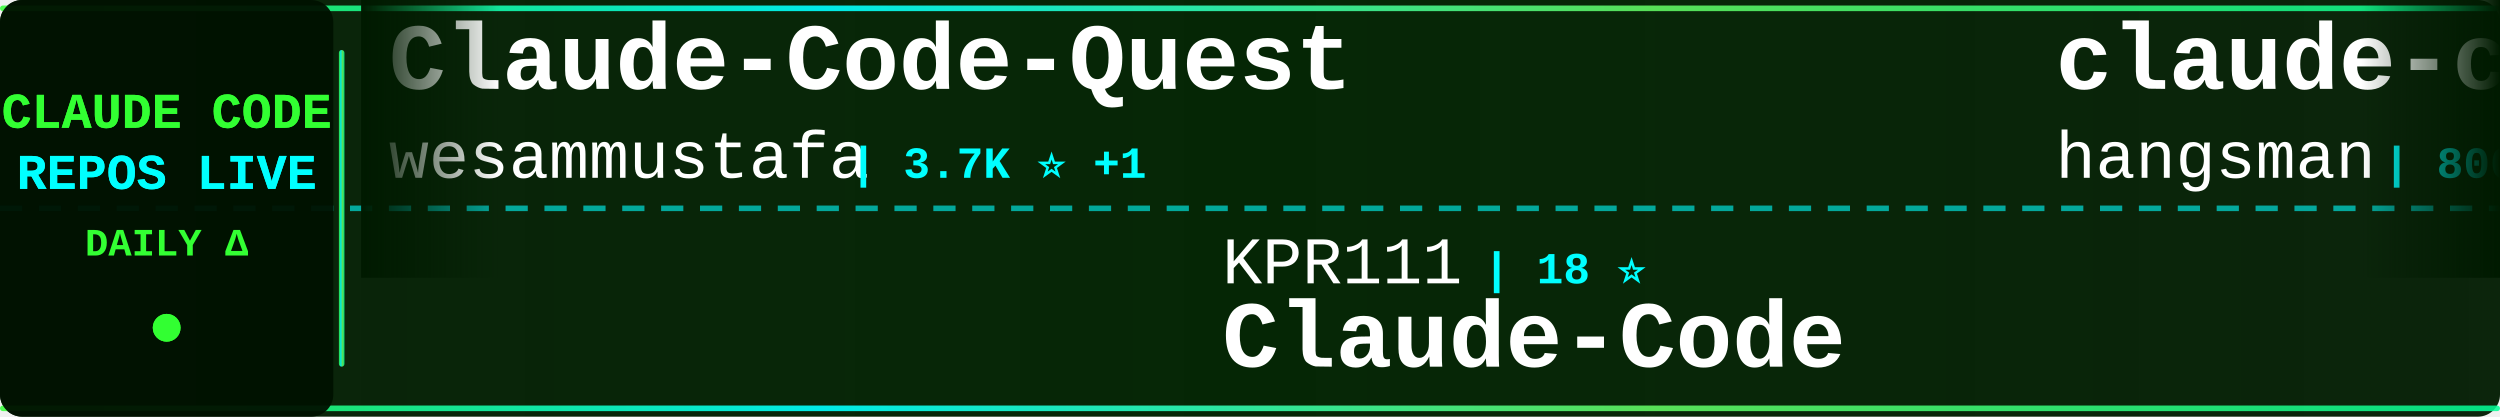
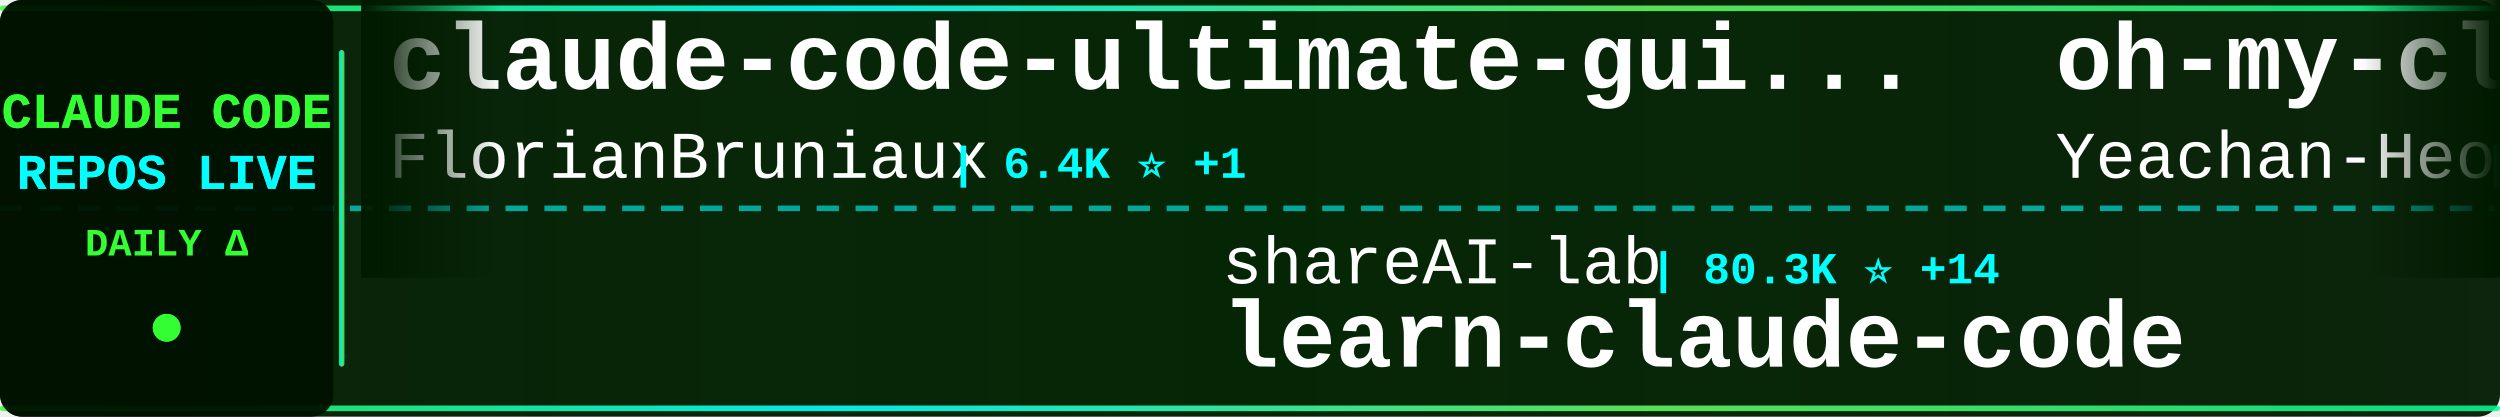
<svg xmlns="http://www.w3.org/2000/svg" width="900" height="150">
  <defs>
    <linearGradient id="tickerBg" x1="0%" y1="0%" x2="100%" y2="0%">
      <stop offset="0%" style="stop-color:#001a00;stop-opacity:0.95" />
      <stop offset="50%" style="stop-color:#002200;stop-opacity:0.98" />
      <stop offset="100%" style="stop-color:#001a00;stop-opacity:0.95" />
    </linearGradient>
    <linearGradient id="borderGrad" x1="0%" y1="0%" x2="100%" y2="0%">
      <stop offset="0%" style="stop-color:#33ff33;stop-opacity:0.85">
        <animate attributeName="stop-opacity" values="0.85;1;0.85" dur="2s" repeatCount="indefinite" />
      </stop>
      <stop offset="33%" style="stop-color:#00ffff;stop-opacity:0.9">
        <animate attributeName="stop-opacity" values="0.9;1;0.9" dur="2.2s" repeatCount="indefinite" />
      </stop>
      <stop offset="66%" style="stop-color:#66ff66;stop-opacity:0.85">
        <animate attributeName="stop-opacity" values="0.85;1;0.85" dur="1.8s" repeatCount="indefinite" />
      </stop>
      <stop offset="100%" style="stop-color:#00ff99;stop-opacity:0.85">
        <animate attributeName="stop-opacity" values="0.85;1;0.85" dur="2s" repeatCount="indefinite" />
      </stop>
    </linearGradient>
    <filter id="textGlow">
      <feGaussianBlur stdDeviation="0.1" result="coloredBlur" />
      <feMerge>
        <feMergeNode in="coloredBlur" />
        <feMergeNode in="SourceGraphic" />
      </feMerge>
    </filter>
    <filter id="metricGlow">
      <feGaussianBlur stdDeviation="0.2" result="coloredBlur" />
      <feMerge>
        <feMergeNode in="coloredBlur" />
        <feMergeNode in="SourceGraphic" />
      </feMerge>
    </filter>
    <linearGradient id="leftFade" x1="0%" y1="0%" x2="100%" y2="0%">
      <stop offset="0%" style="stop-color:#001a00;stop-opacity:1" />
      <stop offset="100%" style="stop-color:#001a00;stop-opacity:0" />
    </linearGradient>
    <linearGradient id="rightFade" x1="0%" y1="0%" x2="100%" y2="0%">
      <stop offset="0%" style="stop-color:#001a00;stop-opacity:0" />
      <stop offset="100%" style="stop-color:#001a00;stop-opacity:1" />
    </linearGradient>
  </defs>
  <rect width="900" height="150" fill="url(#tickerBg)" rx="8" />
  <rect x="0" y="2" width="900" height="2" fill="url(#borderGrad)" rx="1" />
  <rect x="0" y="146" width="900" height="2" fill="url(#borderGrad)" rx="1" />
  <line x1="0" y1="75" x2="900" y2="75" stroke="#00ffff" stroke-width="2" stroke-dasharray="8 6" opacity="0.6" />
  <rect x="0" y="0" width="120" height="150" fill="#001100" opacity="0.95" rx="8" />
  <text x="60" y="46" font-family="'Courier New', monospace" font-size="18" font-weight="bold" fill="#33ff33" text-anchor="middle" filter="url(#textGlow)">
    CLAUDE CODE
  </text>
  <text x="60" y="68" font-family="'Courier New', monospace" font-size="18" font-weight="bold" fill="#00ffff" text-anchor="middle" filter="url(#textGlow)">
    REPOS LIVE
  </text>
  <text x="60" y="92" font-family="'Courier New', monospace" font-size="14" font-weight="bold" fill="#33ff33" text-anchor="middle">
    DAILY Δ
  </text>
  <circle cx="60" cy="118" r="5" fill="#33ff33" filter="url(#metricGlow)">
    <animate attributeName="r" values="4;6;4" dur="1.5s" repeatCount="indefinite" />
    <animate attributeName="opacity" values="0.6;1;0.6" dur="1.5s" repeatCount="indefinite" />
  </circle>
  <rect x="122" y="18" width="2" height="114" fill="url(#borderGrad)" rx="1" />
  <clipPath id="tickerClip">
    <rect x="130" y="0" width="770" height="150" />
  </clipPath>
  <g clip-path="url(#tickerClip)">
    <g id="tickerItems">
      <animateTransform attributeName="transform" attributeType="XML" type="translate" from="0 0" to="-3000 0" dur="54s" repeatCount="indefinite" />
      <g transform="translate(0, 0)">
-         <text x="140" y="32" font-family="'Courier New', monospace" font-size="34" font-weight="bold" fill="#ffffff">Claude-Code-Quest</text>
-         <text x="140" y="64" font-family="'Courier New', monospace" font-size="24" font-weight="normal" fill="#ffffff" opacity="1.0">wesammustafa</text>
-         <text x="306" y="64" font-family="'Courier New', monospace" font-size="16" font-weight="bold" fill="#00ffff"> | 3.7K ⭐ +1</text>
+         <text x="140" y="32" font-family="'Courier New', monospace" font-size="34" font-weight="bold" fill="#ffffff">claude-code-ultimate-gui...</text>
+         <text x="140" y="64" font-family="'Courier New', monospace" font-size="24" font-weight="normal" fill="#ffffff" opacity="1.0">FlorianBruniaux</text>
+         <text x="342" y="64" font-family="'Courier New', monospace" font-size="16" font-weight="bold" fill="#00ffff"> | 6.4K ⭐ +1</text>
      </g>
      <g transform="translate(300, 0)">
-         <text x="140" y="102" font-family="'Courier New', monospace" font-size="24" font-weight="normal" fill="#ffffff" opacity="1.0">KPR111</text>
-         <text x="234" y="102" font-family="'Courier New', monospace" font-size="16" font-weight="bold" fill="#00ffff"> | 18 ⭐</text>
-         <text x="140" y="132" font-family="'Courier New', monospace" font-size="34" font-weight="bold" fill="#ffffff">Claude-Code</text>
+         <text x="140" y="102" font-family="'Courier New', monospace" font-size="24" font-weight="normal" fill="#ffffff" opacity="1.0">shareAI-lab</text>
+         <text x="294" y="102" font-family="'Courier New', monospace" font-size="16" font-weight="bold" fill="#00ffff"> | 80.3K ⭐ +14</text>
+         <text x="140" y="132" font-family="'Courier New', monospace" font-size="34" font-weight="bold" fill="#ffffff">learn-claude-code</text>
      </g>
      <g transform="translate(600, 0)">
-         <text x="140" y="32" font-family="'Courier New', monospace" font-size="34" font-weight="bold" fill="#ffffff">claude-code-source</text>
-         <text x="140" y="64" font-family="'Courier New', monospace" font-size="24" font-weight="normal" fill="#ffffff" opacity="1.0">hangsman</text>
-         <text x="258" y="64" font-family="'Courier New', monospace" font-size="16" font-weight="bold" fill="#00ffff"> | 800 ⭐</text>
+         <text x="140" y="32" font-family="'Courier New', monospace" font-size="34" font-weight="bold" fill="#ffffff">oh-my-claudecode</text>
+         <text x="140" y="64" font-family="'Courier New', monospace" font-size="24" font-weight="normal" fill="#ffffff" opacity="1.0">Yeachan-Heo</text>
+         <text x="294" y="64" font-family="'Courier New', monospace" font-size="16" font-weight="bold" fill="#00ffff"> | 40.8K ⭐ +7</text>
      </g>
      <g transform="translate(900, 0)">
-         <text x="140" y="102" font-family="'Courier New', monospace" font-size="24" font-weight="normal" fill="#ffffff" opacity="1.0">mrpaidsocial</text>
-         <text x="306" y="102" font-family="'Courier New', monospace" font-size="16" font-weight="bold" fill="#00ffff"> | 1.7K ⭐ +1</text>
-         <text x="140" y="132" font-family="'Courier New', monospace" font-size="34" font-weight="bold" fill="#ffffff">arcads-claude-code-mrpai...</text>
+         <text x="140" y="102" font-family="'Courier New', monospace" font-size="24" font-weight="normal" fill="#ffffff" opacity="1.0">alejandrobalderas</text>
+         <text x="366" y="102" font-family="'Courier New', monospace" font-size="16" font-weight="bold" fill="#00ffff"> | 3.0K ⭐ -1</text>
+         <text x="140" y="132" font-family="'Courier New', monospace" font-size="34" font-weight="bold" fill="#ffffff">claude-code-from-source</text>
      </g>
      <g transform="translate(1200, 0)">
-         <text x="140" y="32" font-family="'Courier New', monospace" font-size="34" font-weight="bold" fill="#ffffff">claude-code-from-scratch</text>
-         <text x="140" y="64" font-family="'Courier New', monospace" font-size="24" font-weight="normal" fill="#ffffff" opacity="1.0">Windy3f3f3f3f</text>
-         <text x="318" y="64" font-family="'Courier New', monospace" font-size="16" font-weight="bold" fill="#00ffff"> | 2.8K ⭐ +1</text>
+         <text x="140" y="32" font-family="'Courier New', monospace" font-size="34" font-weight="bold" fill="#ffffff">claude-code-rust</text>
+         <text x="140" y="64" font-family="'Courier New', monospace" font-size="24" font-weight="normal" fill="#ffffff" opacity="1.0">lorryjovens-hub</text>
+         <text x="342" y="64" font-family="'Courier New', monospace" font-size="16" font-weight="bold" fill="#00ffff"> | 1.7K ⭐</text>
      </g>
      <g transform="translate(1500, 0)">
-         <text x="140" y="102" font-family="'Courier New', monospace" font-size="24" font-weight="normal" fill="#ffffff" opacity="1.0">pengchengneo</text>
-         <text x="306" y="102" font-family="'Courier New', monospace" font-size="16" font-weight="bold" fill="#00ffff"> | 1.8K ⭐</text>
-         <text x="140" y="132" font-family="'Courier New', monospace" font-size="34" font-weight="bold" fill="#ffffff">Claude-Code</text>
+         <text x="140" y="102" font-family="'Courier New', monospace" font-size="24" font-weight="normal" fill="#ffffff" opacity="1.0">ponponon</text>
+         <text x="258" y="102" font-family="'Courier New', monospace" font-size="16" font-weight="bold" fill="#00ffff"> | 2.3K ⭐</text>
+         <text x="140" y="132" font-family="'Courier New', monospace" font-size="34" font-weight="bold" fill="#ffffff">claude_code_src</text>
      </g>
      <g transform="translate(1800, 0)">
-         <text x="140" y="32" font-family="'Courier New', monospace" font-size="34" font-weight="bold" fill="#ffffff">claude-code-source</text>
-         <text x="140" y="64" font-family="'Courier New', monospace" font-size="24" font-weight="normal" fill="#ffffff" opacity="1.0">AprilNEA</text>
-         <text x="258" y="64" font-family="'Courier New', monospace" font-size="16" font-weight="bold" fill="#00ffff"> | 392 ⭐</text>
+         <text x="140" y="32" font-family="'Courier New', monospace" font-size="34" font-weight="bold" fill="#ffffff">Claude-Code</text>
+         <text x="140" y="64" font-family="'Courier New', monospace" font-size="24" font-weight="normal" fill="#ffffff" opacity="1.0">KPR111</text>
+         <text x="234" y="64" font-family="'Courier New', monospace" font-size="16" font-weight="bold" fill="#00ffff"> | 18 ⭐</text>
      </g>
      <g transform="translate(2100, 0)">
-         <text x="140" y="102" font-family="'Courier New', monospace" font-size="24" font-weight="normal" fill="#ffffff" opacity="1.0">fuergaosi233</text>
-         <text x="306" y="102" font-family="'Courier New', monospace" font-size="16" font-weight="bold" fill="#00ffff"> | 2.8K ⭐</text>
-         <text x="140" y="132" font-family="'Courier New', monospace" font-size="34" font-weight="bold" fill="#ffffff">claude-code-proxy</text>
+         <text x="140" y="102" font-family="'Courier New', monospace" font-size="24" font-weight="normal" fill="#ffffff" opacity="1.0">AICoderTudou</text>
+         <text x="306" y="102" font-family="'Courier New', monospace" font-size="16" font-weight="bold" fill="#00ffff"> | 494 ⭐</text>
+         <text x="140" y="132" font-family="'Courier New', monospace" font-size="34" font-weight="bold" fill="#ffffff">claude-code-tudou</text>
      </g>
      <g transform="translate(2400, 0)">
-         <text x="140" y="32" font-family="'Courier New', monospace" font-size="34" font-weight="bold" fill="#ffffff">ClaudeCodeAgents</text>
-         <text x="140" y="64" font-family="'Courier New', monospace" font-size="24" font-weight="normal" fill="#ffffff" opacity="1.0">darcyegb</text>
-         <text x="258" y="64" font-family="'Courier New', monospace" font-size="16" font-weight="bold" fill="#00ffff"> | 781 ⭐</text>
+         <text x="140" y="32" font-family="'Courier New', monospace" font-size="34" font-weight="bold" fill="#ffffff">claude-code-showcase</text>
+         <text x="140" y="64" font-family="'Courier New', monospace" font-size="24" font-weight="normal" fill="#ffffff" opacity="1.0">ChrisWiles</text>
+         <text x="282" y="64" font-family="'Courier New', monospace" font-size="16" font-weight="bold" fill="#00ffff"> | 6.1K ⭐</text>
      </g>
      <g transform="translate(2700, 0)">
-         <text x="140" y="102" font-family="'Courier New', monospace" font-size="24" font-weight="normal" fill="#ffffff" opacity="1.0">chauncygu</text>
-         <text x="270" y="102" font-family="'Courier New', monospace" font-size="16" font-weight="bold" fill="#00ffff"> | 2.9K ⭐</text>
-         <text x="140" y="132" font-family="'Courier New', monospace" font-size="34" font-weight="bold" fill="#ffffff">collection-claude-code-s...</text>
+         <text x="140" y="102" font-family="'Courier New', monospace" font-size="24" font-weight="normal" fill="#ffffff" opacity="1.0">WorldFlowAI</text>
+         <text x="294" y="102" font-family="'Courier New', monospace" font-size="16" font-weight="bold" fill="#00ffff"> | 6.3K ⭐ +8</text>
+         <text x="140" y="132" font-family="'Courier New', monospace" font-size="34" font-weight="bold" fill="#ffffff">everything-claude-code</text>
      </g>
      <g transform="translate(3000, 0)">
-         <text x="140" y="32" font-family="'Courier New', monospace" font-size="34" font-weight="bold" fill="#ffffff">Claude-Code-Quest</text>
-         <text x="140" y="64" font-family="'Courier New', monospace" font-size="24" font-weight="normal" fill="#ffffff" opacity="1.0">wesammustafa</text>
-         <text x="306" y="64" font-family="'Courier New', monospace" font-size="16" font-weight="bold" fill="#00ffff"> | 3.7K ⭐ +1</text>
+         <text x="140" y="32" font-family="'Courier New', monospace" font-size="34" font-weight="bold" fill="#ffffff">claude-code-ultimate-gui...</text>
+         <text x="140" y="64" font-family="'Courier New', monospace" font-size="24" font-weight="normal" fill="#ffffff" opacity="1.0">FlorianBruniaux</text>
+         <text x="342" y="64" font-family="'Courier New', monospace" font-size="16" font-weight="bold" fill="#00ffff"> | 6.4K ⭐ +1</text>
      </g>
      <g transform="translate(3300, 0)">
-         <text x="140" y="102" font-family="'Courier New', monospace" font-size="24" font-weight="normal" fill="#ffffff" opacity="1.0">KPR111</text>
-         <text x="234" y="102" font-family="'Courier New', monospace" font-size="16" font-weight="bold" fill="#00ffff"> | 18 ⭐</text>
-         <text x="140" y="132" font-family="'Courier New', monospace" font-size="34" font-weight="bold" fill="#ffffff">Claude-Code</text>
+         <text x="140" y="102" font-family="'Courier New', monospace" font-size="24" font-weight="normal" fill="#ffffff" opacity="1.0">shareAI-lab</text>
+         <text x="294" y="102" font-family="'Courier New', monospace" font-size="16" font-weight="bold" fill="#00ffff"> | 80.3K ⭐ +14</text>
+         <text x="140" y="132" font-family="'Courier New', monospace" font-size="34" font-weight="bold" fill="#ffffff">learn-claude-code</text>
      </g>
      <g transform="translate(3600, 0)">
-         <text x="140" y="32" font-family="'Courier New', monospace" font-size="34" font-weight="bold" fill="#ffffff">claude-code-source</text>
-         <text x="140" y="64" font-family="'Courier New', monospace" font-size="24" font-weight="normal" fill="#ffffff" opacity="1.0">hangsman</text>
-         <text x="258" y="64" font-family="'Courier New', monospace" font-size="16" font-weight="bold" fill="#00ffff"> | 800 ⭐</text>
+         <text x="140" y="32" font-family="'Courier New', monospace" font-size="34" font-weight="bold" fill="#ffffff">oh-my-claudecode</text>
+         <text x="140" y="64" font-family="'Courier New', monospace" font-size="24" font-weight="normal" fill="#ffffff" opacity="1.0">Yeachan-Heo</text>
+         <text x="294" y="64" font-family="'Courier New', monospace" font-size="16" font-weight="bold" fill="#00ffff"> | 40.8K ⭐ +7</text>
      </g>
      <g transform="translate(3900, 0)">
-         <text x="140" y="102" font-family="'Courier New', monospace" font-size="24" font-weight="normal" fill="#ffffff" opacity="1.0">mrpaidsocial</text>
-         <text x="306" y="102" font-family="'Courier New', monospace" font-size="16" font-weight="bold" fill="#00ffff"> | 1.7K ⭐ +1</text>
-         <text x="140" y="132" font-family="'Courier New', monospace" font-size="34" font-weight="bold" fill="#ffffff">arcads-claude-code-mrpai...</text>
+         <text x="140" y="102" font-family="'Courier New', monospace" font-size="24" font-weight="normal" fill="#ffffff" opacity="1.0">alejandrobalderas</text>
+         <text x="366" y="102" font-family="'Courier New', monospace" font-size="16" font-weight="bold" fill="#00ffff"> | 3.0K ⭐ -1</text>
+         <text x="140" y="132" font-family="'Courier New', monospace" font-size="34" font-weight="bold" fill="#ffffff">claude-code-from-source</text>
      </g>
    </g>
  </g>
  <rect x="130" y="0" width="50" height="100" fill="url(#leftFade)" />
  <rect x="850" y="0" width="50" height="100" fill="url(#rightFade)" />
</svg>
